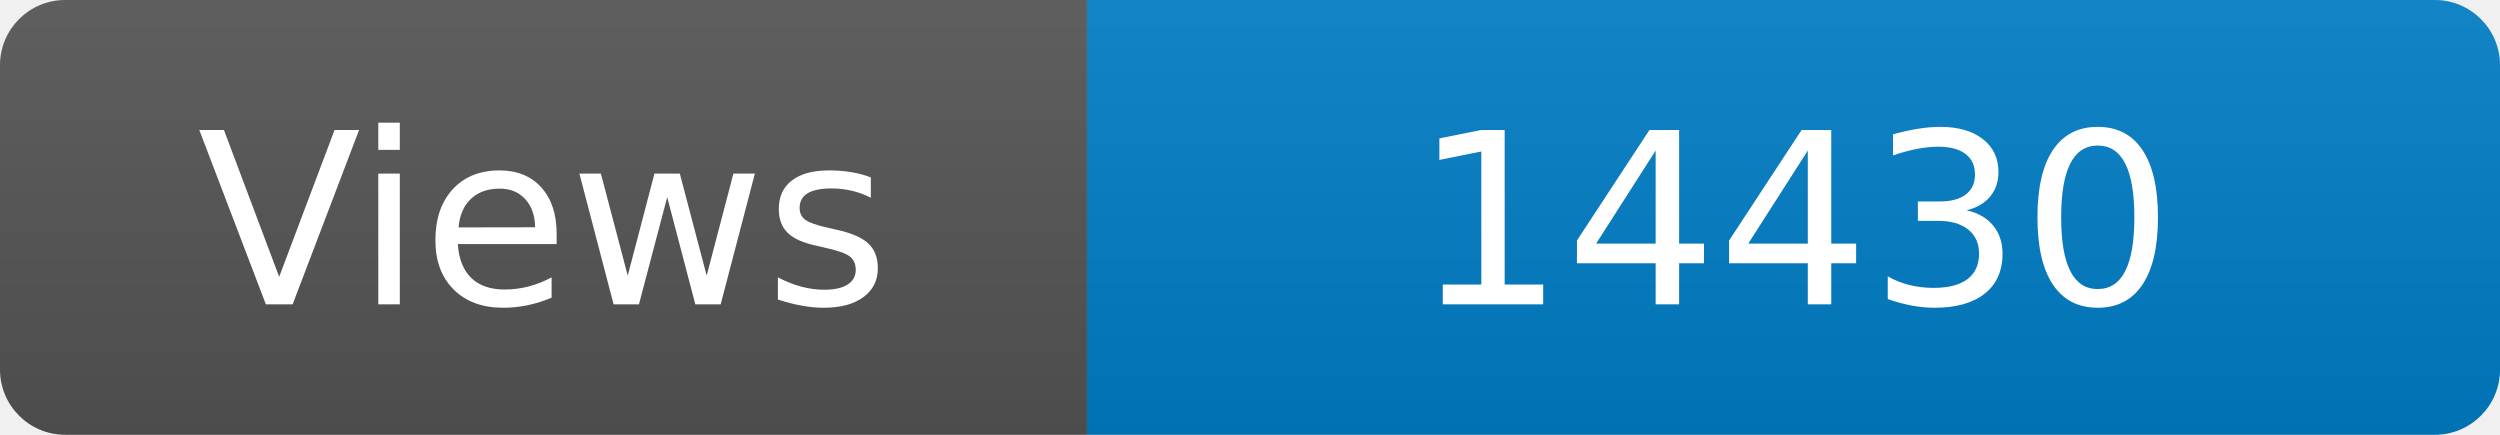
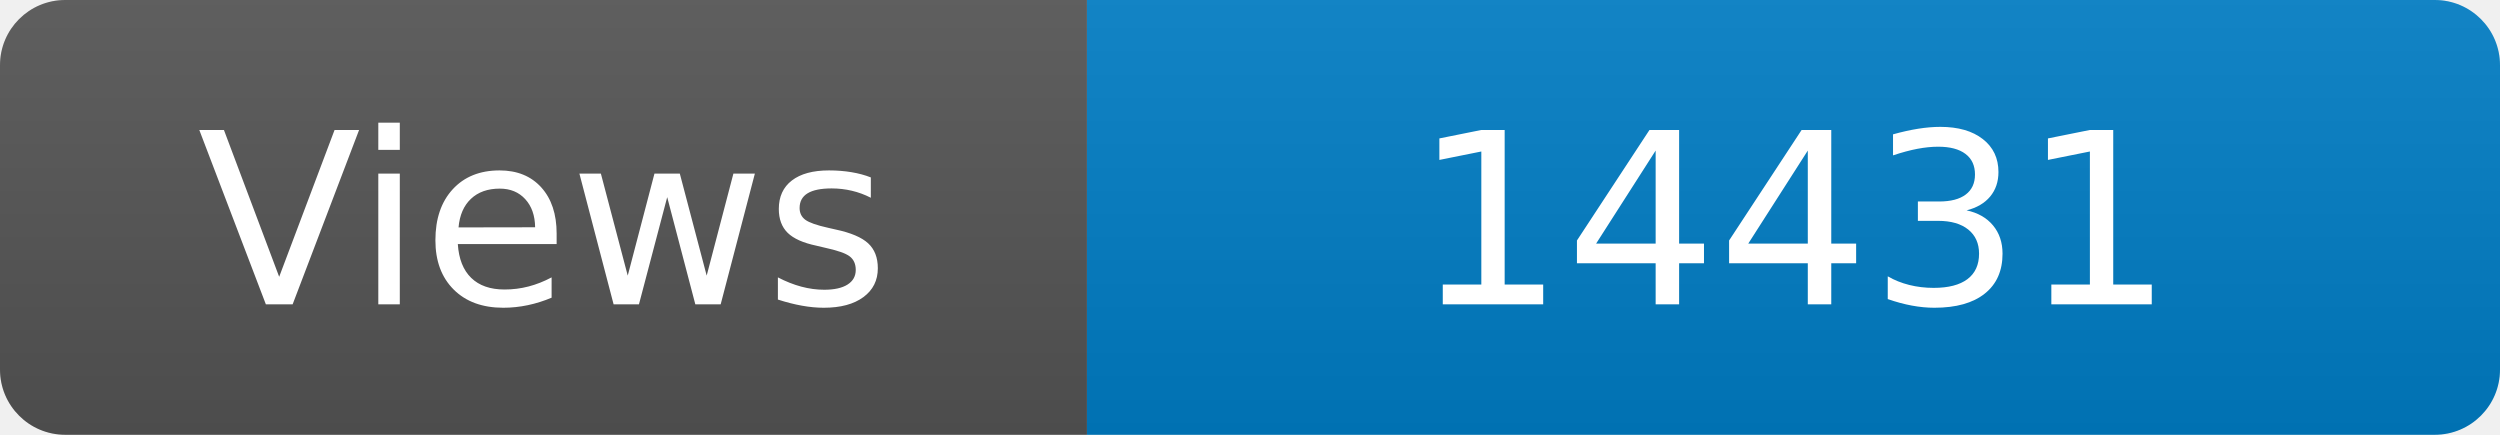
<svg xmlns="http://www.w3.org/2000/svg" width="115" height="20" role="img" aria-label="Maintained?: yes">
  <linearGradient id="s" x2="0" y2="100%">
    <stop offset="0" stop-color="#bbb" stop-opacity=".1" />
    <stop offset="1" stop-opacity=".1" />
  </linearGradient>
  <clipPath id="r">
    <rect width="115" height="20" rx="3" fill="#fff" />
  </clipPath>
  <g clip-path="url(#r)">
    <rect width="50" height="20" fill="#555" />
    <rect x="50" width="160" height="20" fill="#007ec6" />
    <rect width="115" height="20" fill="url(#s)" />
  </g>
  <g fill="#fff" text-anchor="middle" font-family="Verdana,Geneva,DejaVu Sans,sans-serif" font-size="110">
    <text x="250" y="140" transform="scale(.1)" fill="#fff">Views</text>
-     <text x="825" y="140" transform="scale(.1)" fill="#fff">14430</text>
+     <text x="825" y="140" transform="scale(.1)" fill="#fff">14431</text>
  </g>
</svg>
